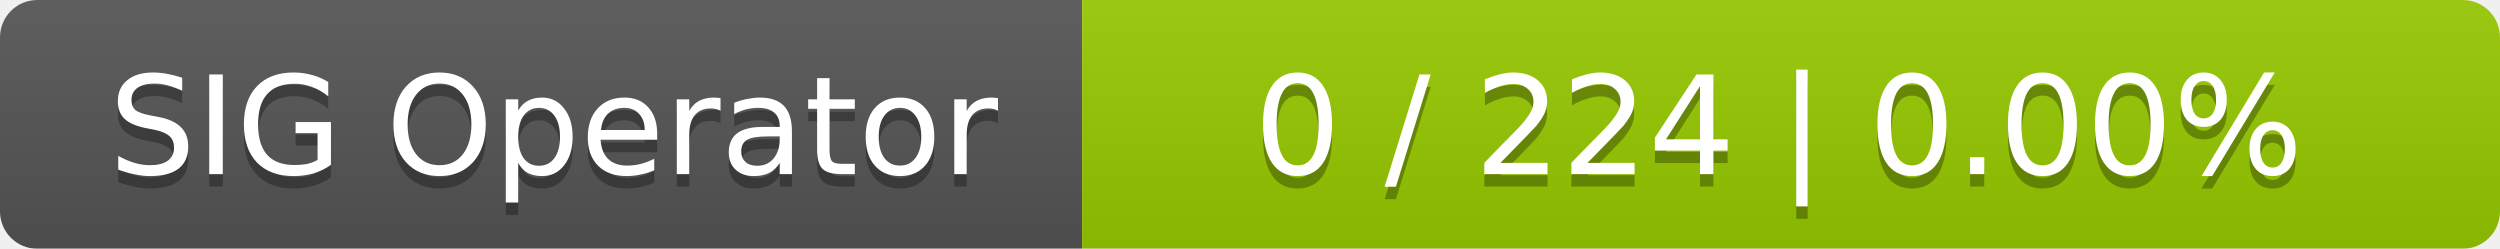
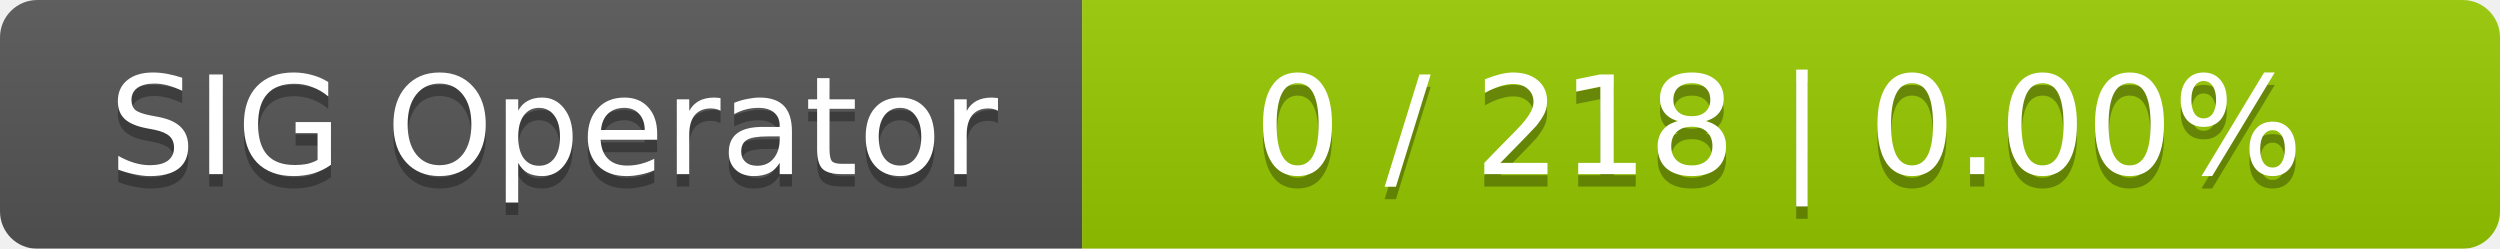
<svg xmlns="http://www.w3.org/2000/svg" width="201" height="20">
  <linearGradient id="smooth" x2="0" y2="100%">
    <stop offset="0" stop-color="#bbb" stop-opacity=".1" />
    <stop offset="1" stop-opacity=".1" />
  </linearGradient>
  <mask id="round">
    <rect width="201" height="20" rx="3" fill="#fff" />
  </mask>
  <g mask="url(#round)">
    <rect width="87" height="20" fill="#555" />
    <rect x="87" width="114" height="20" fill="#97ca00" />
    <rect width="201" height="20" fill="url(#smooth)" />
  </g>
  <g fill="#fff" text-anchor="middle" font-family="DejaVu Sans,Verdana,Geneva,sans-serif" font-size="11">
    <text x="44.5" y="15" fill="#010101" fill-opacity=".3">SIG Operator</text>
    <text x="44.5" y="14">SIG Operator</text>
-     <text x="143" y="15" fill="#010101" fill-opacity=".3">0 / 224    |    0.00%</text>
-     <text x="143" y="14">0 / 224    |    0.00%</text>
+     <text x="143" y="15" fill="#010101" fill-opacity=".3">0 / 218    |    0.00%</text>
+     <text x="143" y="14">0 / 218    |    0.00%</text>
  </g>
</svg>
